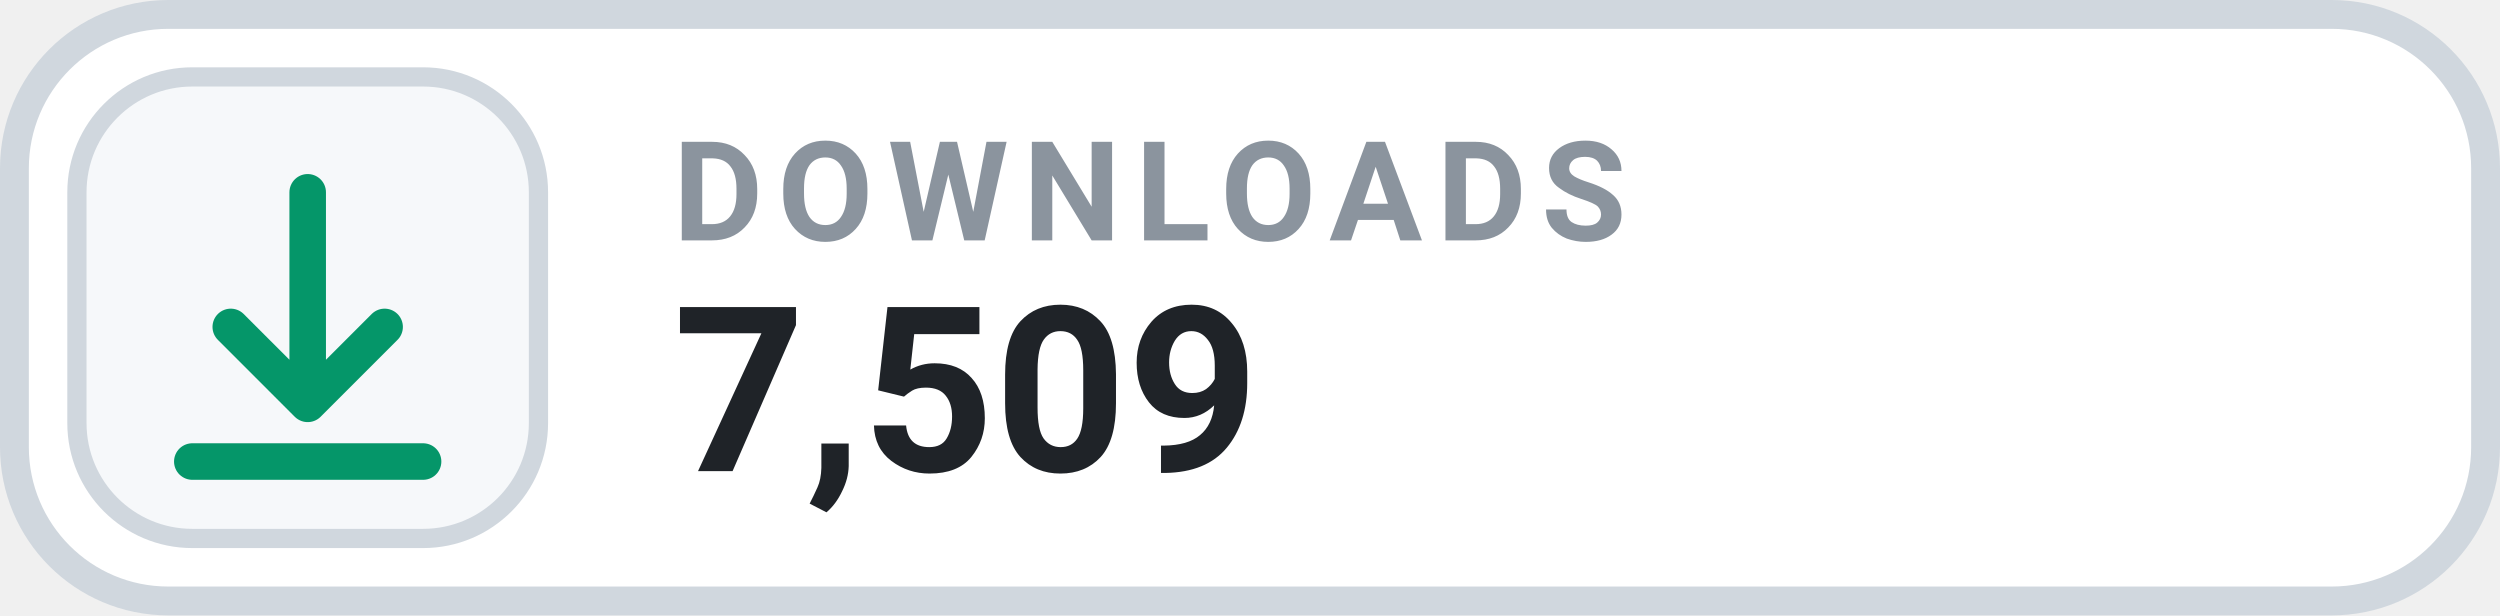
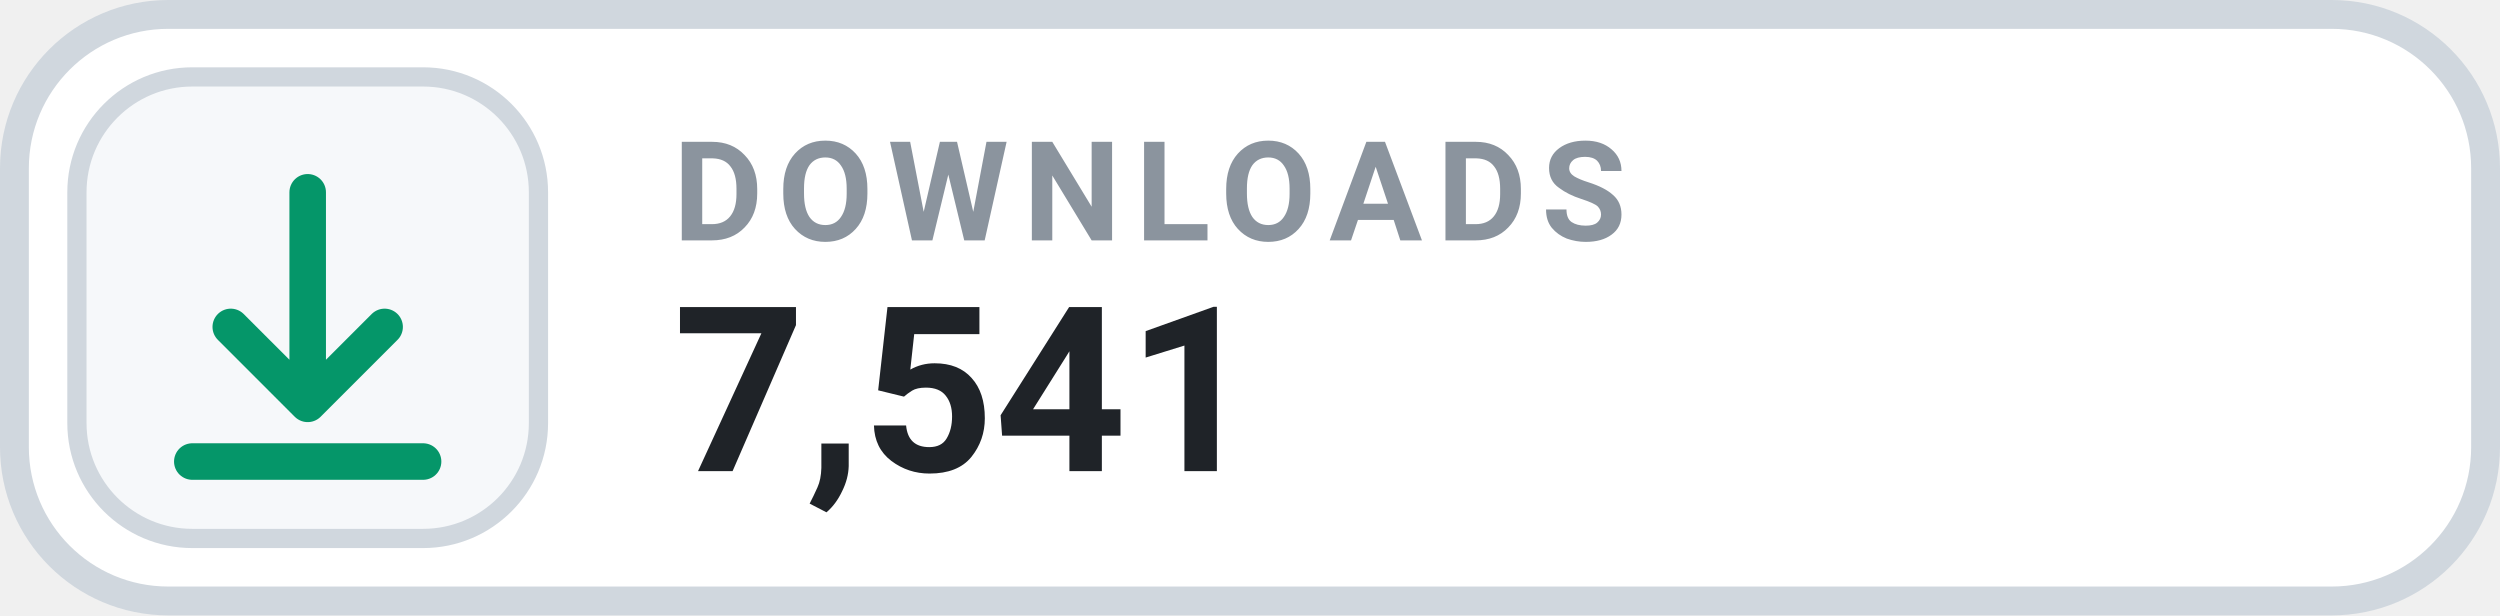
- <svg xmlns="http://www.w3.org/2000/svg" width="130" height="32" viewBox="0 0 130 32" role="img" aria-label="DOWNLOADS 7,509">
+ <svg xmlns="http://www.w3.org/2000/svg" width="130" height="32" viewBox="0 0 130 32" role="img" aria-label="DOWNLOADS 7,541">
  <rect x=".75" y=".75" width="128.5" height="30.5" rx="8" fill="#FFFFFF" stroke="#D0D7DE" stroke-width="1.5" />
  <rect x="4" y="4" width="24" height="24" rx="6" fill="#F6F8FA" stroke="#D0D7DE" stroke-width="1" />
  <g transform="translate(16 16)" style="color:#059669;">
    <path d="M0 -6 v11 m0 0 l4 -4 m-4 4 l-4 -4 M-6 8 h12" fill="none" stroke="currentColor" stroke-width="1.9" stroke-linecap="round" stroke-linejoin="round" />
  </g>
  <text x="35" y="12.5" fill="#8B949E" font-family="-apple-system,BlinkMacSystemFont,'Segoe UI',Roboto,Helvetica,Arial,sans-serif" font-size="7.2" font-weight="700" letter-spacing=".75">DOWNLOADS</text>
-   <text x="35" y="24.5" fill="#1F2328" font-family="-apple-system,BlinkMacSystemFont,'Segoe UI',Roboto,Helvetica,Arial,sans-serif" font-size="12" font-weight="700">7,509</text>
+   <text x="35" y="24.5" fill="#1F2328" font-family="-apple-system,BlinkMacSystemFont,'Segoe UI',Roboto,Helvetica,Arial,sans-serif" font-size="12" font-weight="700">7,541</text>
</svg>
